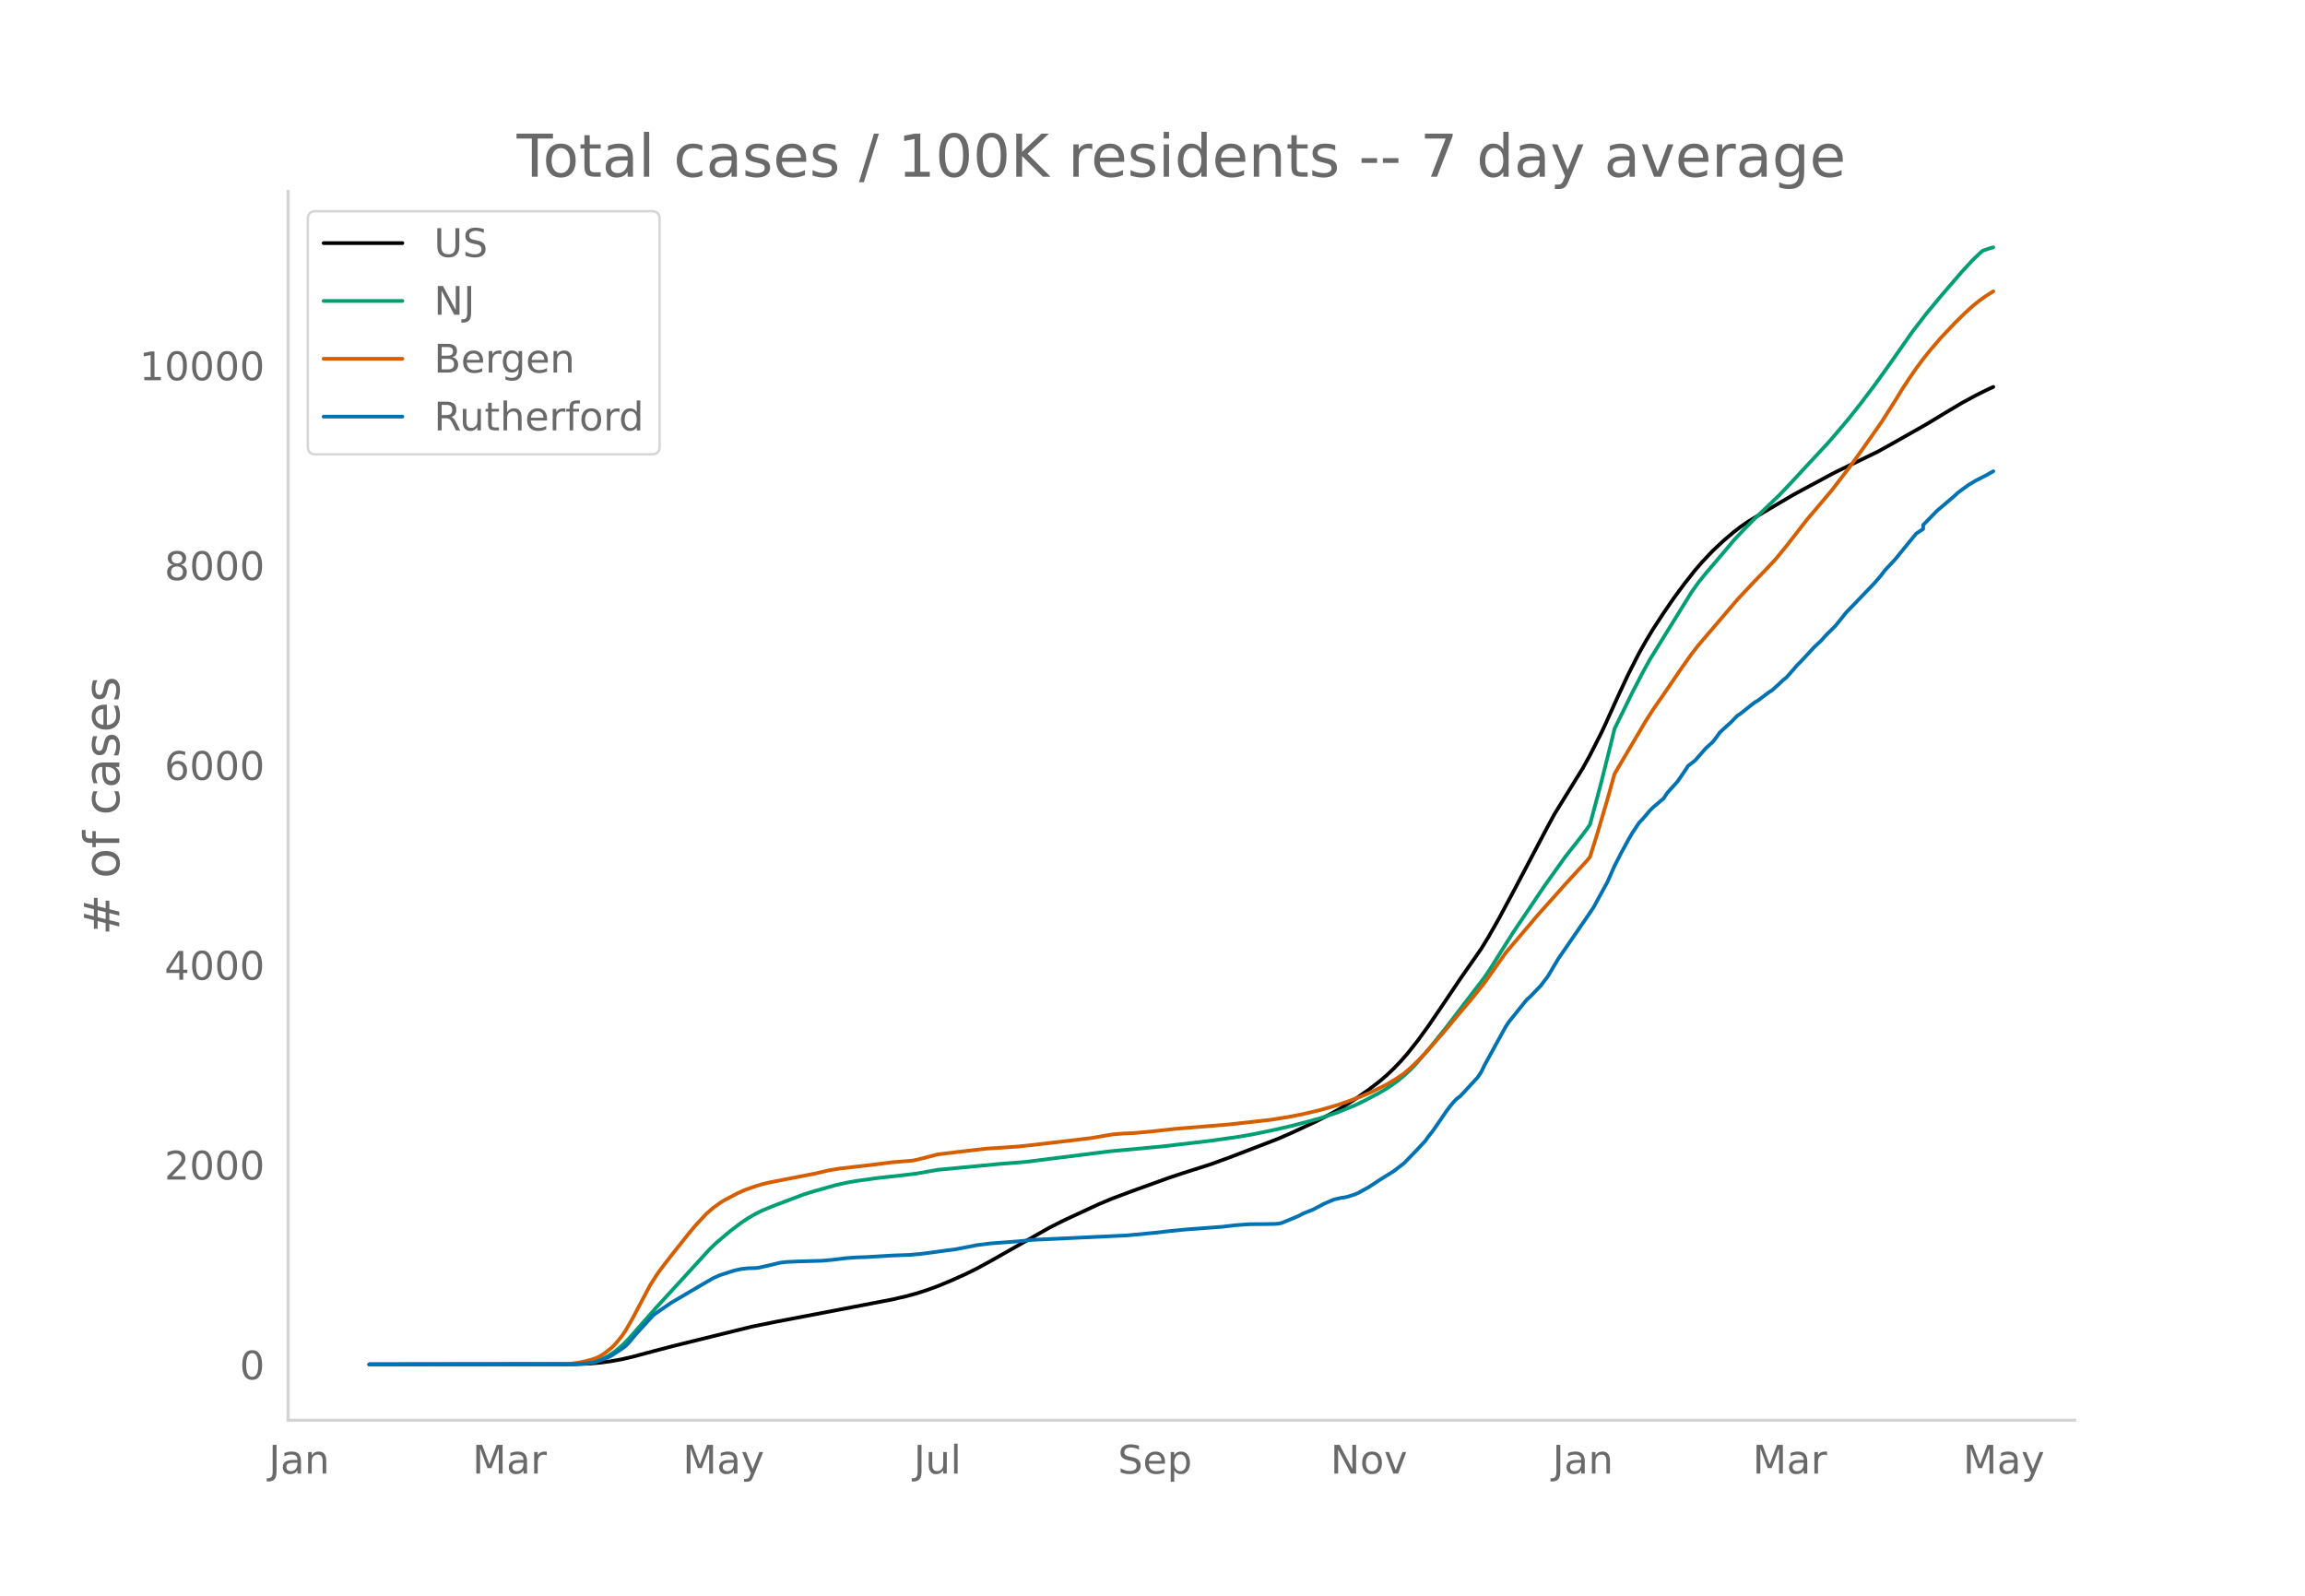
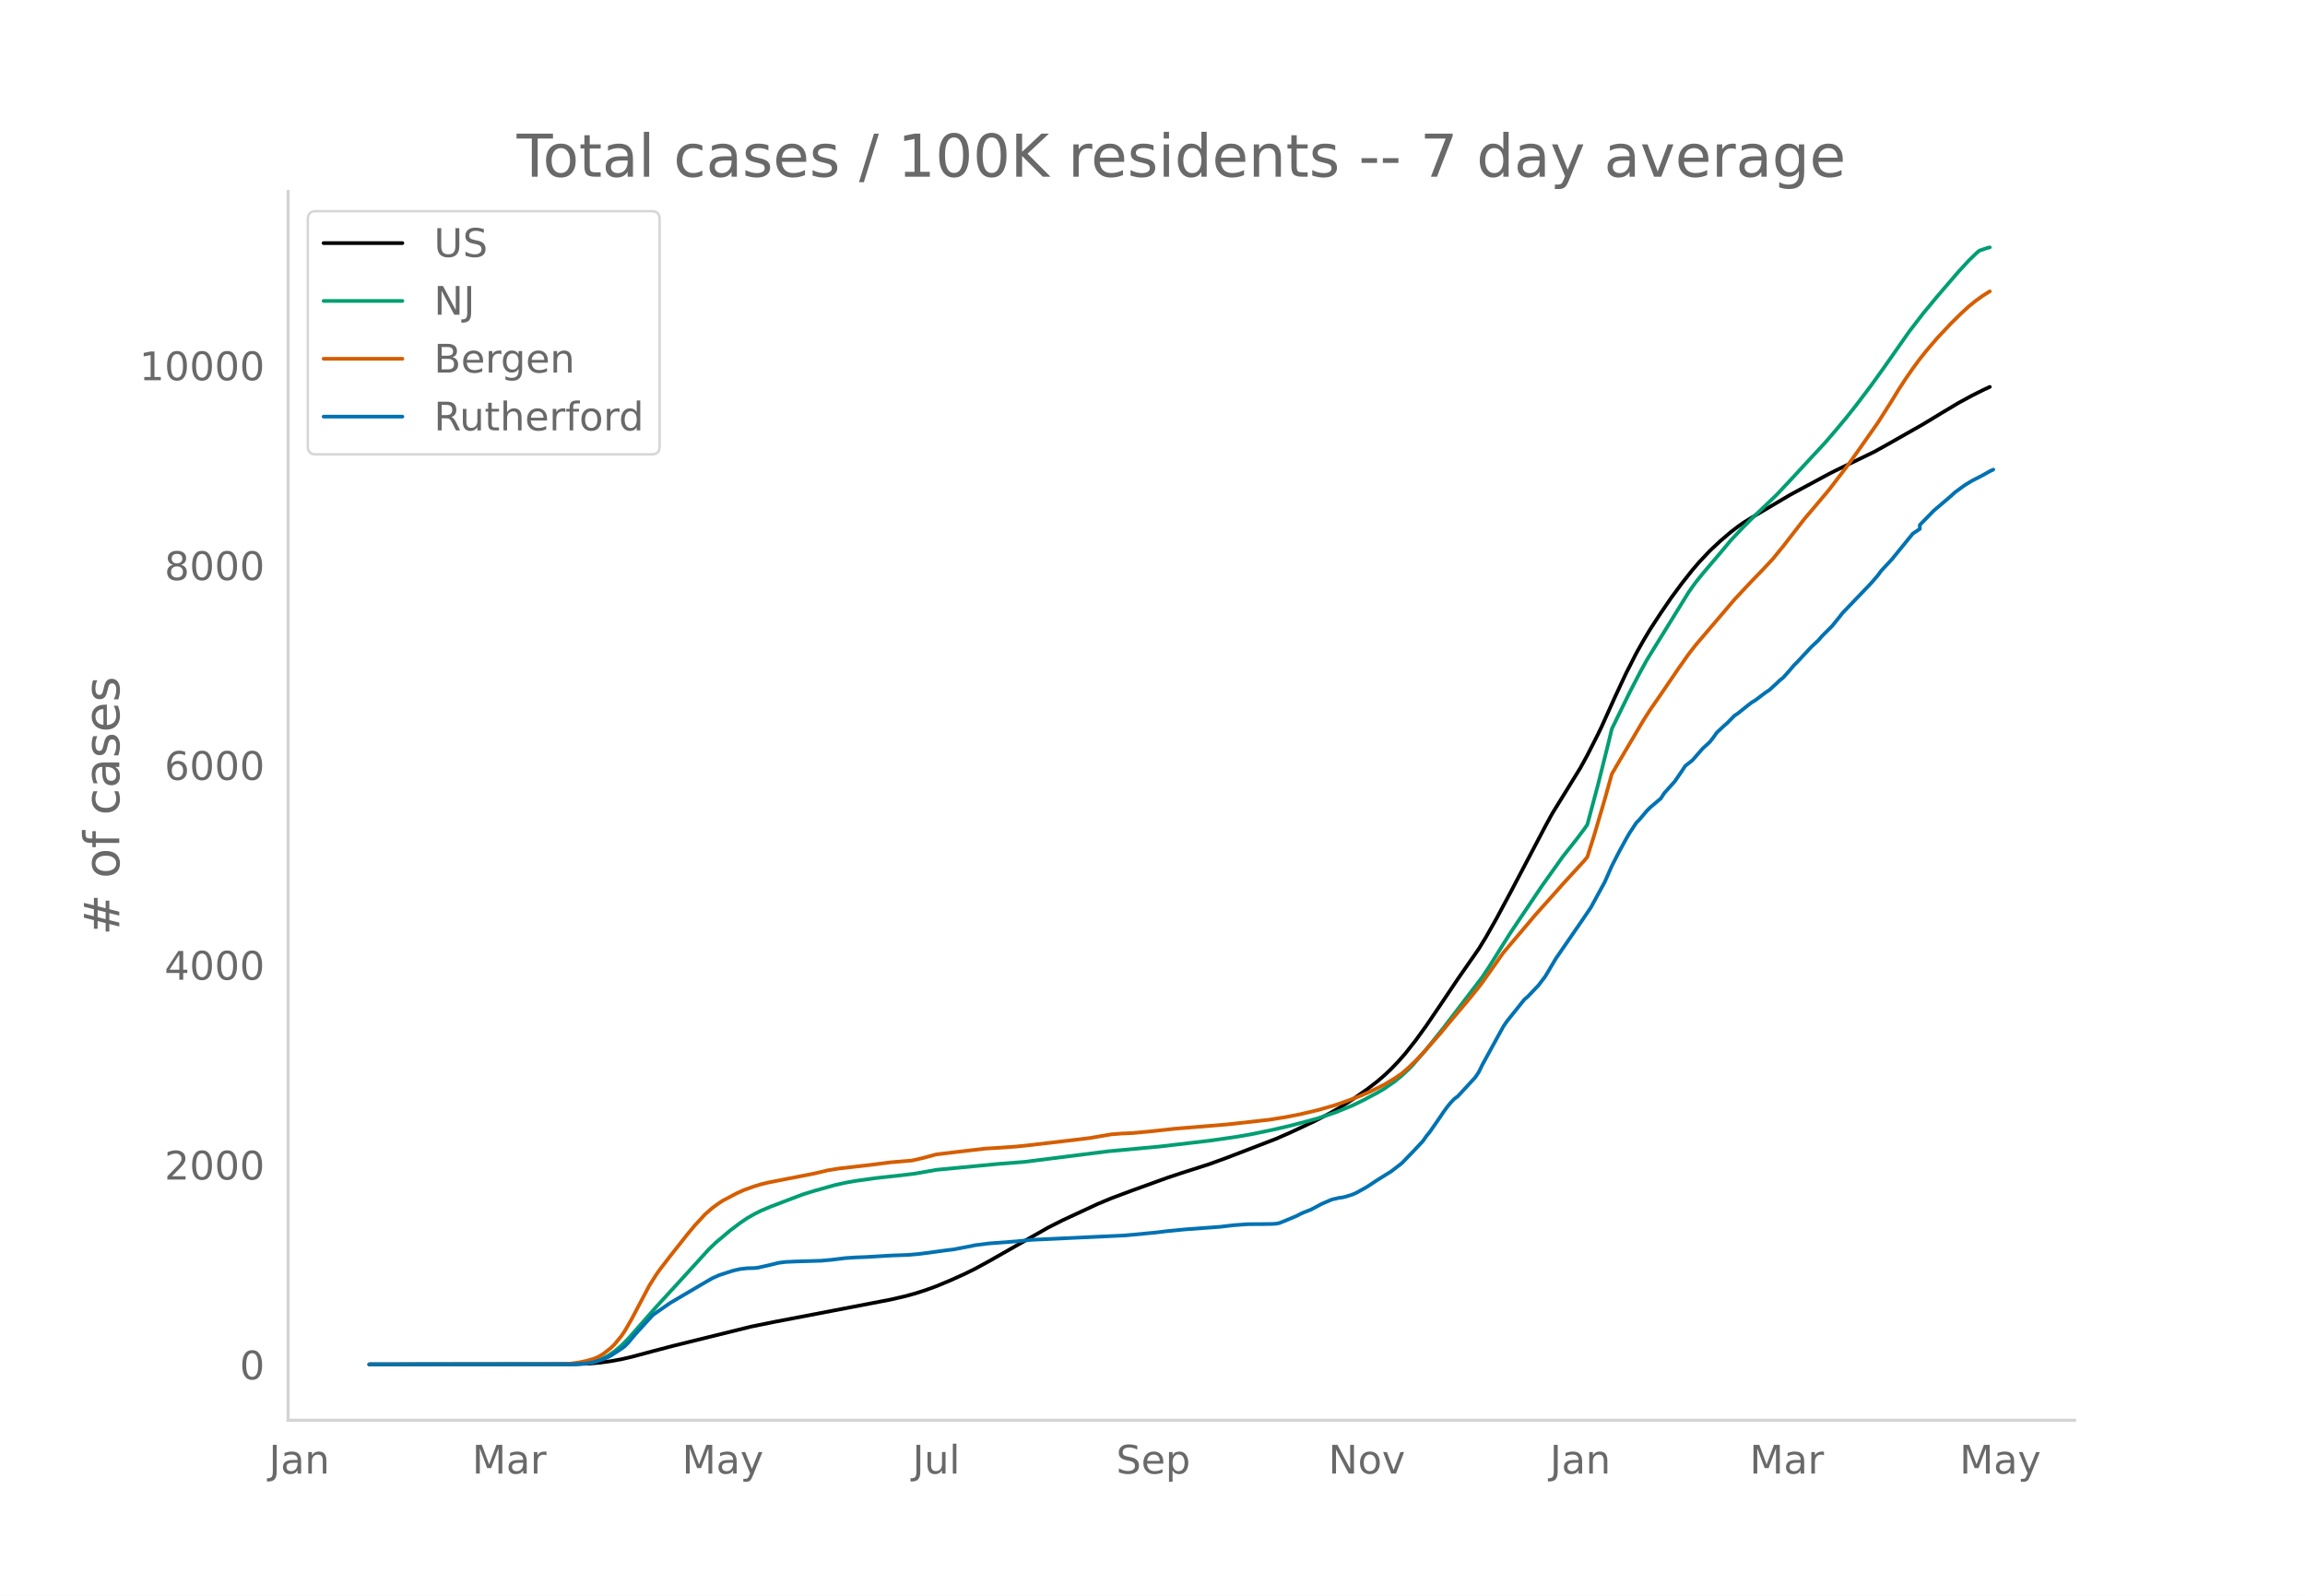
<svg xmlns="http://www.w3.org/2000/svg" xmlns:xlink="http://www.w3.org/1999/xlink" height="864" viewBox="0 0 936 648" width="1248">
  <defs>
    <style>*{stroke-linecap:butt;stroke-linejoin:round}</style>
  </defs>
  <g id="figure_1">
    <path d="M0 648h936V0H0z" style="fill:#fff" id="patch_1" />
    <g id="axes_1">
      <path d="M117 576.72h725.4V77.76H117z" style="fill:none" id="patch_2" />
-       <path clip-path="url(#p674e9ed848)" d="m149.973 554.04 84.034-.098 5.697-.244 4.273-.386 4.273-.581 4.273-.779 4.273-.987 8.546-2.283 8.546-2.238 31.334-7.718 9.97-2.022 31.335-5.992 15.668-3.014 5.697-1.308 4.273-1.168 4.273-1.372 4.273-1.553 5.697-2.364 5.697-2.566 4.273-2.094 5.697-3.1 24.213-13.738 5.698-2.871 14.243-6.61 5.697-2.376 8.546-3.188 14.243-5.142 5.697-1.893 11.395-3.64 7.121-2.587 19.94-7.655 5.698-2.488 9.97-4.662 5.697-2.939 4.273-2.41 5.697-3.583 5.697-3.974 4.273-3.285 2.849-2.439 2.849-2.696 2.848-2.96 2.849-3.242 4.273-5.405 4.273-5.896 5.697-8.368 7.121-10.583 8.546-12.255 2.849-4.652 4.273-7.505 5.697-10.606 14.243-27.006 2.849-5.2 11.394-18.452 2.849-5.178 4.273-8.399 1.424-2.938 5.697-12.61 4.273-9.132 4.273-8.374 2.849-5.053 2.848-4.738 4.273-6.53 4.273-6.225 4.273-5.77 4.273-5.403 2.849-3.31 4.273-4.519 4.273-4.007 4.272-3.63 2.85-2.189 2.848-1.965 4.273-2.6 7.121-4.2 7.122-4.19 5.697-3.077 2.849-1.519 7.121-3.845 2.849-1.43 15.667-7.583 5.697-3.162 14.243-8.07 7.122-4.316 7.122-4.252 5.697-3.089 4.273-2.137 2.848-1.316h0" style="fill:none;stroke:#000;stroke-linecap:round;stroke-width:1.5" id="line2d_1" />
-       <path clip-path="url(#p674e9ed848)" d="m149.973 554.04 81.185-.073 4.273-.184 2.849-.292 2.848-.482 1.425-.4 1.424-.518 2.849-1.388 2.848-1.88 2.849-2.386 2.849-2.876 4.272-4.848 7.122-8.071 9.97-10.858 11.395-12.48 2.848-2.731 5.697-4.8 4.273-3.227 2.849-1.909 2.849-1.641 2.848-1.424 4.273-1.775 8.546-3.248 4.273-1.608 4.273-1.308 8.546-2.406 4.273-.955 4.273-.756 8.545-1.18 9.97-1.09 5.698-.701 8.546-1.509 25.637-2.444 9.97-.766 34.184-4.303 21.364-1.982 19.94-2.331 11.395-1.636 5.697-.996 8.546-1.77 7.122-1.65 7.121-1.865 4.273-1.178 7.122-2.377 7.121-2.901 4.273-2.076 5.697-3.018 2.849-1.666 4.273-2.96 2.849-2.339 2.848-2.66 1.424-1.446 5.698-6.57 7.121-8.871 15.668-20.477 2.848-4.282 4.273-6.836 4.273-6.774 12.819-19.032 8.546-11.977 5.697-7.2 2.849-3.757 1.424-2.017 4.273-15.927 4.273-17.035 1.424-5.923 7.122-14.551 4.272-8.236 2.85-5.185 4.272-6.932 12.819-20.705 2.848-3.983 2.849-3.515 8.546-10.044 2.848-3.44 4.273-4.522 4.273-4.31 9.97-9.521 5.698-6.033 5.697-6.164 8.546-9.183 4.273-4.957 4.273-5.11 4.273-5.395 5.697-7.509 5.697-7.911 9.97-14.209 5.697-7.387 5.698-6.86 8.546-9.913 4.272-4.633 2.849-2.75 1.424-1.242 2.849-.977 1.424-.377h0" style="fill:none;stroke:#009e73;stroke-linecap:round;stroke-width:1.5" id="line2d_2" />
-       <path clip-path="url(#p674e9ed848)" d="m149.973 554.04 78.337-.107 2.848-.124 4.273-.584 2.849-.605 2.848-.81 1.425-.565 1.424-.724 1.424-.917 2.849-2.23 1.424-1.372 2.849-3.462 1.424-2.09 2.849-4.936 7.121-13.486 2.849-4.476 1.424-2.009 4.273-5.554 7.122-8.978 2.848-3.406 4.273-4.602 2.849-2.48 2.849-2.064 1.424-.912 5.697-3.011 2.849-1.29 4.273-1.524 2.848-.857 2.849-.684 5.697-1.114 12.819-2.495 5.697-1.34 4.273-.7 12.819-1.472 8.546-1.087 7.121-.6 1.424-.104 4.273-.985 5.698-1.514 8.545-1.029 11.395-1.332 5.697-.338 7.122-.507 5.697-.606 14.243-1.664 9.97-1.199 4.273-.754 4.273-.72 4.273-.334 4.273-.178 7.121-.658 9.97-1.09 21.365-1.749 17.092-1.898 7.121-1.14 5.698-1.12 7.121-1.67 7.122-2.045 5.697-2 4.273-1.65 4.273-1.857 2.848-1.389 2.849-1.426 4.273-2.57 2.849-1.943 2.848-2.47 2.849-2.74 2.848-2.978 7.122-8.053 4.273-5.166 7.121-8.422 4.273-5.264 1.425-1.845 8.545-12.093 5.698-6.692 4.273-5.028 2.848-3.39 2.849-3.19 4.273-4.753 4.273-4.819 8.546-9.297 1.424-1.691 2.848-9.014 4.273-14.477 2.849-10.209 2.849-4.886 9.97-16.85 2.848-4.437 4.273-6.157 7.122-10.439 4.273-6.031 2.848-3.644 15.668-18.348 2.848-3.053 4.273-4.536 4.273-4.401 4.273-4.556 4.273-5.22 8.546-10.992 2.849-3.337 7.121-8.415 7.122-9.27 4.273-5.923 8.545-12.146 5.698-8.919 2.848-4.664 2.849-4.357 2.848-4.105 2.85-3.865 2.848-3.546 4.273-4.974 5.697-6.038 4.273-4.186 2.848-2.597 2.849-2.298 2.849-2.041 2.848-1.774h0" style="fill:none;stroke:#d55e00;stroke-linecap:round;stroke-width:1.5" id="line2d_3" />
-       <path clip-path="url(#p674e9ed848)" d="m149.973 554.04 82.61-.063 5.697-.317 2.848-.475 2.849-.855 2.849-1.108 1.424-.729 4.273-2.786 1.424-1.045 1.425-1.457 2.848-3.42 7.122-7.79L268.19 532l4.273-2.945 12.819-7.537 4.273-2.47 2.849-1.267 5.697-1.837 2.848-.633 2.849-.317 2.849-.063 1.424-.158 4.273-.95 4.273-1.045 2.848-.349 4.273-.19 9.97-.285 4.273-.38 5.698-.696 4.273-.285 4.272-.159 9.97-.601 7.122-.254 4.273-.38 4.273-.538 5.697-.792 4.273-.538 7.122-1.362 1.424-.316 5.697-.729 11.395-.855 5.697-.601 38.456-1.805 11.395-1.077 5.697-.665 7.121-.697 14.244-1.045 5.697-.665 5.697-.411 5.697-.032 4.273-.063 1.424-.095 1.425-.254 2.848-1.14 4.273-1.805 1.425-.76 1.424-.633 2.849-1.108 2.848-1.489 1.424-.792 4.273-1.836 2.849-.665 1.424-.19 1.425-.317 2.848-.918 1.425-.634 4.272-2.375 4.273-2.818 5.698-3.547 4.273-3.293 4.272-4.402 4.273-4.528 1.425-2.027 1.424-1.742 2.849-4.085 2.848-4.18 1.425-1.931 1.424-1.742 1.424-1.488 1.424-1.045 7.122-7.696 1.424-2.153 1.425-2.913 8.545-15.549 1.425-2.09 7.121-8.867 1.425-1.235 4.273-4.465 2.848-3.736 4.273-7.189 11.395-16.53 2.848-4.212 5.697-10.418 2.849-6.46 2.849-5.542 2.848-5.225 1.425-2.47 2.848-4.307 1.424-1.457 2.85-3.388 1.423-1.425 4.273-3.61 1.425-2.185 2.848-3.167 1.425-1.583 2.848-4.149 1.424-2.153 2.85-2.217 4.272-4.876 2.849-2.597 1.424-1.805 1.424-2.027 2.849-2.66 1.424-1.235 2.849-2.913 1.424-.95 4.273-3.42 1.424-1.077 1.425-.855 4.273-3.23 1.424-.918 2.848-2.597 1.425-1.362 1.424-1.14 2.849-3.198 1.424-1.71 1.424-1.393 5.698-6.112 2.848-2.66 1.424-1.647 4.273-4.275 2.849-3.515 1.424-1.805 4.273-4.433 7.122-7.41 2.848-3.294 1.425-1.932 4.273-4.56 8.545-10.481 2.85-1.9v-1.615l5.696-5.827 7.122-6.049 1.424-1.33 2.849-2.09 1.424-1.013 2.849-1.71 4.273-2.185 2.848-1.615h0" style="fill:none;stroke:#0072b2;stroke-linecap:round;stroke-width:1.5" id="line2d_4" />
+       <path clip-path="url(#p436d681524)" d="m149.973 554.04 83.853-.098 5.685-.244 4.263-.386 4.264-.581 4.264-.779 4.264-.987 8.527-2.283 8.527-2.238 31.268-7.718 9.948-2.022 31.268-5.992 15.633-3.014 5.685-1.308 4.264-1.168 4.264-1.372 4.263-1.553 5.685-2.364 5.685-2.566 4.264-2.094 5.685-3.1 24.16-13.738 5.686-2.871 14.212-6.61 5.685-2.376 8.528-3.188 14.212-5.142 5.685-1.893 11.37-3.64 7.106-2.587 19.897-7.655 5.685-2.488 9.95-4.662 5.684-2.939 4.264-2.41 5.685-3.583 5.685-3.974 4.263-3.285 2.843-2.439 2.842-2.696 2.843-2.96 2.842-3.242 4.264-5.405 4.264-5.896 5.685-8.368 7.106-10.583 8.527-12.255 2.843-4.652 4.263-7.505 5.685-10.606 14.213-27.006 2.842-5.2 11.37-18.452 2.843-5.178 4.263-8.399 1.422-2.938 5.685-12.61 4.263-9.132 4.264-8.374 2.842-5.053 2.843-4.738 4.264-6.53 4.263-6.225 4.264-5.77 4.264-5.403 2.842-3.31 4.264-4.519 4.264-4.007 4.263-3.63 2.843-2.189 2.842-1.965 4.264-2.6 7.106-4.2 7.106-4.19 5.685-3.077 2.843-1.519 7.106-3.845 2.843-1.43 15.633-7.583 5.685-3.162 14.213-8.07 7.106-4.316 7.106-4.252 5.685-3.089 4.264-2.137 2.842-1.316h0" style="fill:none;stroke:#000;stroke-linecap:round;stroke-width:1.5" id="line2d_1" />
+       <path clip-path="url(#p436d681524)" d="m149.973 554.04 81.01-.073 4.264-.184 2.842-.292 2.843-.482 1.421-.4 1.421-.518 2.843-1.388 2.842-1.88 2.843-2.386 2.842-2.876 4.264-4.848 7.106-8.071 9.949-10.858 11.37-12.48 2.842-2.731 5.685-4.8 4.264-3.227 2.842-1.909 2.843-1.641 2.842-1.424 4.264-1.775 8.528-3.248 4.263-1.608 4.264-1.308 8.527-2.406 4.264-.955 4.264-.756 8.527-1.18 9.949-1.09 5.685-.701 8.527-1.509 25.583-2.444 9.948-.766 34.11-4.303 21.319-1.982 19.897-2.331 11.37-1.636 5.685-.996 8.527-1.77 7.106-1.65 7.107-1.865 4.263-1.178 7.106-2.377 7.107-2.901 4.263-2.076 5.685-3.018 2.843-1.666 4.264-2.96 2.842-2.339 2.842-2.66 1.422-1.446 5.685-6.57 7.106-8.871 15.633-20.477 2.843-4.282 4.264-6.836 4.263-6.774 12.792-19.032 8.527-11.977 5.685-7.2 2.842-3.757 1.422-2.017 4.263-15.927 4.264-17.035 1.421-5.923 7.106-14.551 4.264-8.236 2.843-5.185 4.263-6.932 12.792-20.705 2.842-3.983 2.842-3.515 8.528-10.044 2.842-3.44 4.264-4.522 4.264-4.31 9.949-9.521 5.684-6.033 5.685-6.164 8.528-9.183 4.264-4.957 4.263-5.11 4.264-5.395 5.685-7.509 5.685-7.911 9.949-14.209 5.685-7.387 5.684-6.86 8.528-9.913 4.264-4.633 2.842-2.75 1.421-1.242 2.843-.977 1.421-.377h0" style="fill:none;stroke:#009e73;stroke-linecap:round;stroke-width:1.5" id="line2d_2" />
+       <path clip-path="url(#p436d681524)" d="m149.973 554.04 78.168-.107 2.842-.124 4.264-.584 2.842-.605 2.843-.81 1.421-.565 1.421-.724 1.422-.917 2.842-2.23 1.421-1.372 2.843-3.462 1.421-2.09 2.843-4.936 7.106-13.486 2.842-4.476 1.422-2.009 4.263-5.554 7.106-8.978 2.843-3.406 4.264-4.602 2.842-2.48 2.843-2.064 1.42-.912 5.686-3.011 2.842-1.29 4.264-1.524 2.842-.857 2.843-.684 5.685-1.114 12.791-2.495 5.685-1.34 4.264-.7 12.79-1.472 8.528-1.087 7.106-.6 1.422-.104 4.263-.985 5.685-1.514 8.528-1.029 11.37-1.332 5.685-.338 7.106-.507 5.685-.606 14.212-1.664 9.949-1.199 4.264-.754 4.263-.72 4.264-.334 4.264-.178 7.106-.658 9.949-1.09 21.318-1.749 17.055-1.898 7.106-1.14 5.685-1.12 7.106-1.67 7.106-2.045 5.685-2 4.264-1.65 4.264-1.857 2.842-1.389 2.843-1.426 4.264-2.57 2.842-1.943 2.842-2.47 2.843-2.74 2.842-2.978 7.107-8.053 4.263-5.166 7.107-8.422 4.263-5.264 1.421-1.845 8.528-12.093 5.685-6.692 4.264-5.028 2.842-3.39 2.843-3.19 4.263-4.753 4.264-4.819 8.527-9.297 1.422-1.691 2.842-9.014 4.264-14.477 2.842-10.209 2.843-4.886 9.948-16.85 2.843-4.437 4.264-6.157 7.106-10.439 4.264-6.031 2.842-3.644 15.634-18.348 2.842-3.053 4.264-4.536 4.264-4.401 4.263-4.556 4.264-5.22 8.527-10.992 2.843-3.337 7.106-8.415 7.106-9.27 4.264-5.923 8.527-12.146 5.685-8.919 2.843-4.664 2.842-4.357 2.843-4.105 2.842-3.865 2.843-3.546 4.263-4.974 5.685-6.038 4.264-4.186 2.843-2.597 2.842-2.298 2.843-2.041 2.842-1.774h0" style="fill:none;stroke:#d55e00;stroke-linecap:round;stroke-width:1.5" id="line2d_3" />
+       <path clip-path="url(#p436d681524)" d="m149.973 554.04 82.432-.063 5.684-.317 2.843-.475 2.842-.855 2.843-1.108 1.421-.729 4.264-2.786 1.421-1.045 1.421-1.457 2.843-3.42 7.106-7.79 2.843-1.995 4.263-2.945 12.791-7.537 4.264-2.47 2.843-1.267 5.685-1.837 2.842-.633 2.842-.317 2.843-.063 1.421-.158 4.264-.95 4.264-1.045 2.842-.349 4.264-.19 9.948-.285 4.264-.38 5.685-.696 4.264-.285 4.264-.159 9.948-.601 7.106-.254 4.264-.38 4.264-.538 5.685-.792 4.264-.538 7.106-1.362 1.42-.316 5.686-.729 11.37-.855 5.685-.601 38.373-1.805 11.37-1.077 5.685-.665 7.106-.697 14.213-1.045 5.685-.665 5.685-.411 5.684-.032 4.264-.063 1.421-.095 1.422-.254 2.842-1.14 4.264-1.805 1.421-.76 1.421-.633 2.843-1.108 2.842-1.489 1.422-.792 4.263-1.836 2.843-.665 1.421-.19 1.421-.317 2.843-.918 1.42-.634 4.265-2.375 4.263-2.818 5.685-3.547 4.264-3.293 4.264-4.402 4.263-4.528 1.422-2.027 1.42-1.742 2.843-4.085 2.843-4.18 1.421-1.931 1.421-1.742 1.422-1.488 1.42-1.045 7.107-7.696 1.421-2.153 1.421-2.913 8.528-15.549 1.421-2.09 7.106-8.867 1.422-1.235 4.263-4.465 2.843-3.736 4.263-7.189 11.37-16.53 2.843-4.212 5.685-10.418 2.842-6.46 2.843-5.542 2.842-5.225 1.421-2.47 2.843-4.307 1.421-1.457 2.843-3.388 1.42-1.425 4.265-3.61 1.42-2.185 2.843-3.167 1.422-1.583 2.842-4.149 1.421-2.153 2.843-2.217 4.263-4.876 2.843-2.597 1.421-1.805 1.421-2.027 2.843-2.66 1.421-1.235 2.843-2.913 1.42-.95 4.265-3.42 1.42-1.077 1.422-.855 4.264-3.23 1.421-.918 2.843-2.597 1.42-1.362 1.422-1.14 2.842-3.198 1.422-1.71 1.42-1.393 5.686-6.112 2.842-2.66 1.422-1.647 4.263-4.275 2.843-3.515 1.421-1.805 4.264-4.433 7.106-7.41 2.842-3.294 1.422-1.932 4.263-4.56 8.528-10.481 2.842-1.9v-1.615l5.685-5.827 7.106-6.049 1.422-1.33 2.842-2.09 1.421-1.013 2.843-1.71 4.264-2.185 2.842-1.615 1.421-.665h0" style="fill:none;stroke:#0072b2;stroke-linecap:round;stroke-width:1.5" id="line2d_4" />
      <path d="M117 576.72V77.76" style="fill:none;stroke:#d3d3d3;stroke-linecap:square;stroke-linejoin:miter;stroke-width:1.25" id="patch_3" />
      <path d="M117 576.72h725.4" style="fill:none;stroke:#d3d3d3;stroke-linecap:square;stroke-linejoin:miter;stroke-width:1.25" id="patch_4" />
      <g id="matplotlib.axis_1">
        <g id="xtick_1">
-           <g style="fill:#696969" transform="matrix(.16 0 0 -.16 109.154 598.378)" id="text_1">
+           <g style="fill:#696969" transform="matrix(.16 0 0 -.16 109.215 598.378)" id="text_1">
            <defs>
              <path d="M9.813 72.906h9.859V5.078q0-13.187-5-19.14-5-5.954-16.094-5.954h-3.75v8.297h3.078q6.531 0 9.219 3.672Q9.813-4.39 9.813 5.078z" id="DejaVuSans-74" />
              <path d="M34.281 27.484q-10.89 0-15.093-2.484-4.204-2.484-4.204-8.5 0-4.781 3.157-7.594 3.156-2.797 8.562-2.797 7.485 0 12 5.297 4.516 5.297 4.516 14.078v2zm17.922 3.72V0H43.22v8.297Q40.14 3.328 35.547.953q-4.594-2.375-11.234-2.375-8.391 0-13.36 4.719Q6 8.016 6 15.922q0 9.219 6.172 13.906 6.187 4.688 18.437 4.688h12.61v.89q0 6.203-4.078 9.594-4.078 3.39-11.453 3.39-4.688 0-9.141-1.124-4.438-1.125-8.531-3.375v8.312q4.921 1.906 9.562 2.844 4.64.953 9.031.953 11.875 0 17.735-6.156 5.86-6.14 5.86-18.64z" id="DejaVuSans-97" />
              <path d="M54.89 33.016V0h-8.984v32.719q0 7.765-3.031 11.61-3.031 3.858-9.078 3.858-7.281 0-11.484-4.64-4.204-4.625-4.204-12.64V0H9.08v54.688h9.03v-8.5q3.235 4.937 7.594 7.374Q30.078 56 35.797 56q9.422 0 14.25-5.828 4.844-5.828 4.844-17.156z" id="DejaVuSans-110" />
            </defs>
            <use xlink:href="#DejaVuSans-74" />
            <use x="29.492" xlink:href="#DejaVuSans-97" />
            <use x="90.771" xlink:href="#DejaVuSans-110" />
          </g>
        </g>
        <g id="xtick_2">
-           <g style="fill:#696969" transform="matrix(.16 0 0 -.16 191.851 598.378)" id="text_2">
+           <g style="fill:#696969" transform="matrix(.16 0 0 -.16 191.729 598.378)" id="text_2">
            <defs>
              <path d="M9.813 72.906h14.703l18.593-49.61 18.703 49.61h14.704V0H66.89v64.016l-18.797-50h-9.907l-18.796 50V0H9.813z" id="DejaVuSans-77" />
              <path d="M41.11 46.297q-1.516.875-3.297 1.281Q36.03 48 33.89 48q-7.625 0-11.703-4.953-4.079-4.953-4.079-14.234V0H9.08v54.688h9.03v-8.5q2.844 4.984 7.375 7.39Q30.031 56 36.531 56q.922 0 2.047-.125 1.125-.11 2.484-.36z" id="DejaVuSans-114" />
            </defs>
            <use xlink:href="#DejaVuSans-77" />
            <use x="86.279" xlink:href="#DejaVuSans-97" />
            <use x="147.559" xlink:href="#DejaVuSans-114" />
          </g>
        </g>
        <g id="xtick_3">
-           <g style="fill:#696969" transform="matrix(.16 0 0 -.16 277.288 598.378)" id="text_3">
+           <g style="fill:#696969" transform="matrix(.16 0 0 -.16 276.978 598.378)" id="text_3">
            <defs>
              <path d="M32.172-5.078q-3.797-9.766-7.422-12.735-3.61-2.984-9.656-2.984H7.906v7.516h5.282q3.703 0 5.75 1.765Q21-9.766 23.483-3.219l1.61 4.094-22.11 53.813H12.5l17.094-42.766 17.093 42.766h9.516z" id="DejaVuSans-121" />
            </defs>
            <use xlink:href="#DejaVuSans-77" />
            <use x="86.279" xlink:href="#DejaVuSans-97" />
            <use x="147.559" xlink:href="#DejaVuSans-121" />
          </g>
        </g>
        <g id="xtick_4">
-           <g style="fill:#696969" transform="matrix(.16 0 0 -.16 371.058 598.378)" id="text_4">
+           <g style="fill:#696969" transform="matrix(.16 0 0 -.16 370.56 598.378)" id="text_4">
            <defs>
              <path d="M8.5 21.578v33.11h8.984V21.922q0-7.766 3.016-11.656 3.031-3.875 9.094-3.875 7.265 0 11.484 4.64 4.234 4.64 4.234 12.656v31h8.985V0h-8.984v8.406Q42.047 3.422 37.718 1q-4.313-2.422-10.032-2.422-9.421 0-14.312 5.86Q8.5 10.296 8.5 21.578zM31.11 56z" id="DejaVuSans-117" />
              <path d="M9.422 75.984h8.984V0H9.422z" id="DejaVuSans-108" />
            </defs>
            <use xlink:href="#DejaVuSans-74" />
            <use x="29.492" xlink:href="#DejaVuSans-117" />
            <use x="92.871" xlink:href="#DejaVuSans-108" />
          </g>
        </g>
        <g id="xtick_5">
-           <g style="fill:#696969" transform="matrix(.16 0 0 -.16 453.938 598.378)" id="text_5">
+           <g style="fill:#696969" transform="matrix(.16 0 0 -.16 453.25 598.378)" id="text_5">
            <defs>
              <path d="M53.516 70.516V60.89q-5.61 2.687-10.594 4-4.984 1.328-9.625 1.328-8.047 0-12.422-3.125t-4.375-8.89q0-4.845 2.906-7.313 2.907-2.453 11.016-3.97l5.953-1.218q11.031-2.11 16.281-7.406 5.25-5.297 5.25-14.172 0-10.61-7.11-16.078-7.093-5.469-20.812-5.469-5.172 0-11.015 1.172Q13.14.922 6.89 3.219v10.156q6-3.36 11.765-5.078 5.766-1.703 11.328-1.703 8.438 0 13.032 3.312 4.593 3.328 4.593 9.485 0 5.359-3.297 8.39-3.296 3.032-10.812 4.547L27.484 33.5q-11.03 2.188-15.968 6.875-4.922 4.688-4.922 13.047 0 9.672 6.812 15.234 6.813 5.563 18.766 5.563 5.14 0 10.453-.938 5.328-.922 10.89-2.765z" id="DejaVuSans-83" />
              <path d="M56.203 29.594v-4.39H14.891q.593-9.282 5.593-14.142 5-4.859 13.938-4.859 5.172 0 10.031 1.266 4.86 1.265 9.656 3.812v-8.5Q49.266.734 44.187-.344 39.11-1.422 33.892-1.422q-13.094 0-20.735 7.61-7.64 7.625-7.64 20.625 0 13.421 7.25 21.296Q20.016 56 32.328 56q11.031 0 17.453-7.11 6.422-7.093 6.422-19.296zm-8.984 2.64q-.094 7.36-4.125 11.75-4.032 4.407-10.672 4.407-7.516 0-12.031-4.25-4.516-4.25-5.203-11.97z" id="DejaVuSans-101" />
              <path d="M18.11 8.203v-29H9.077v75.484h9.031v-8.296q2.844 4.875 7.157 7.234Q29.594 56 35.594 56q9.968 0 16.187-7.906 6.235-7.907 6.235-20.797T51.78 6.484q-6.218-7.906-16.187-7.906-6 0-10.328 2.375-4.313 2.375-7.157 7.25zm30.578 19.094q0 9.906-4.079 15.547-4.078 5.64-11.203 5.64-7.14 0-11.218-5.64-4.079-5.64-4.079-15.547 0-9.906 4.078-15.547 4.079-5.64 11.22-5.64 7.124 0 11.202 5.64t4.078 15.547z" id="DejaVuSans-112" />
            </defs>
            <use xlink:href="#DejaVuSans-83" />
            <use x="63.477" xlink:href="#DejaVuSans-101" />
            <use x="125" xlink:href="#DejaVuSans-112" />
          </g>
        </g>
        <g id="xtick_6">
-           <g style="fill:#696969" transform="matrix(.16 0 0 -.16 540.285 598.378)" id="text_6">
+           <g style="fill:#696969" transform="matrix(.16 0 0 -.16 539.41 598.378)" id="text_6">
            <defs>
              <path d="M9.813 72.906h13.28l32.329-60.984v60.984h9.562V0h-13.28L19.39 60.984V0H9.813z" id="DejaVuSans-78" />
              <path d="M30.61 48.39q-7.22 0-11.422-5.64-4.204-5.64-4.204-15.453 0-9.813 4.172-15.453 4.188-5.64 11.453-5.64 7.188 0 11.375 5.655 4.203 5.672 4.203 15.438 0 9.719-4.203 15.406-4.187 5.688-11.375 5.688zm0 7.61q11.718 0 18.406-7.625 6.703-7.61 6.703-21.078 0-13.422-6.703-21.078-6.688-7.64-18.407-7.64-11.765 0-18.437 7.64-6.656 7.656-6.656 21.078 0 13.469 6.656 21.078Q18.844 56 30.609 56z" id="DejaVuSans-111" />
              <path d="M2.984 54.688H12.5L29.594 8.797l17.093 45.89h9.516L35.687 0H23.485z" id="DejaVuSans-118" />
            </defs>
            <use xlink:href="#DejaVuSans-78" />
            <use x="74.805" xlink:href="#DejaVuSans-111" />
            <use x="135.986" xlink:href="#DejaVuSans-118" />
          </g>
        </g>
        <g id="xtick_7">
-           <g style="fill:#696969" transform="matrix(.16 0 0 -.16 630.45 598.378)" id="text_7">
+           <g style="fill:#696969" transform="matrix(.16 0 0 -.16 629.389 598.378)" id="text_7">
            <use xlink:href="#DejaVuSans-74" />
            <use x="29.492" xlink:href="#DejaVuSans-97" />
            <use x="90.771" xlink:href="#DejaVuSans-110" />
          </g>
        </g>
        <g id="xtick_8">
-           <g style="fill:#696969" transform="matrix(.16 0 0 -.16 711.724 598.378)" id="text_8">
+           <g style="fill:#696969" transform="matrix(.16 0 0 -.16 710.48 598.378)" id="text_8">
            <use xlink:href="#DejaVuSans-77" />
            <use x="86.279" xlink:href="#DejaVuSans-97" />
            <use x="147.559" xlink:href="#DejaVuSans-114" />
          </g>
        </g>
        <g id="xtick_9">
-           <g style="fill:#696969" transform="matrix(.16 0 0 -.16 797.16 598.378)" id="text_9">
+           <g style="fill:#696969" transform="matrix(.16 0 0 -.16 795.73 598.378)" id="text_9">
            <use xlink:href="#DejaVuSans-77" />
            <use x="86.279" xlink:href="#DejaVuSans-97" />
            <use x="147.559" xlink:href="#DejaVuSans-121" />
          </g>
        </g>
      </g>
      <g id="matplotlib.axis_2">
        <g id="ytick_1">
          <g style="fill:#696969" transform="matrix(.16 0 0 -.16 97.32 560.119)" id="text_10">
            <defs>
              <path d="M31.781 66.406q-7.61 0-11.453-7.5Q16.5 51.422 16.5 36.375q0-14.984 3.828-22.484 3.844-7.5 11.453-7.5 7.672 0 11.5 7.5 3.844 7.5 3.844 22.484 0 15.047-3.844 22.531-3.828 7.5-11.5 7.5zm0 7.813q12.266 0 18.735-9.703 6.468-9.688 6.468-28.141 0-18.406-6.468-28.11-6.47-9.687-18.735-9.687-12.25 0-18.718 9.688-6.47 9.703-6.47 28.109 0 18.453 6.47 28.14Q19.53 74.22 31.78 74.22z" id="DejaVuSans-48" />
            </defs>
            <use xlink:href="#DejaVuSans-48" />
          </g>
        </g>
        <g id="ytick_2">
          <g style="fill:#696969" transform="matrix(.16 0 0 -.16 66.78 478.974)" id="text_11">
            <defs>
              <path d="M19.188 8.297h34.421V0H7.33v8.297q5.609 5.812 15.296 15.594 9.703 9.797 12.188 12.64 4.734 5.313 6.609 9 1.89 3.688 1.89 7.25 0 5.813-4.078 9.469-4.078 3.672-10.625 3.672-4.64 0-9.797-1.61-5.14-1.609-11-4.89v9.969Q13.767 71.78 18.938 73q5.188 1.219 9.485 1.219 11.328 0 18.062-5.672 6.735-5.656 6.735-15.125 0-4.5-1.688-8.531-1.672-4.016-6.125-9.485-1.218-1.422-7.765-8.187-6.532-6.766-18.453-18.922z" id="DejaVuSans-50" />
            </defs>
            <use xlink:href="#DejaVuSans-50" />
            <use x="63.623" xlink:href="#DejaVuSans-48" />
            <use x="127.246" xlink:href="#DejaVuSans-48" />
            <use x="190.869" xlink:href="#DejaVuSans-48" />
          </g>
        </g>
        <g id="ytick_3">
          <g style="fill:#696969" transform="matrix(.16 0 0 -.16 66.78 397.83)" id="text_12">
            <defs>
              <path d="M37.797 64.313 12.89 25.39h24.906zm-2.594 8.593H47.61V25.391h10.407v-8.203H47.609V0h-9.812v17.188H4.89v9.515z" id="DejaVuSans-52" />
            </defs>
            <use xlink:href="#DejaVuSans-52" />
            <use x="63.623" xlink:href="#DejaVuSans-48" />
            <use x="127.246" xlink:href="#DejaVuSans-48" />
            <use x="190.869" xlink:href="#DejaVuSans-48" />
          </g>
        </g>
        <g id="ytick_4">
          <g style="fill:#696969" transform="matrix(.16 0 0 -.16 66.78 316.686)" id="text_13">
            <defs>
              <path d="M33.016 40.375q-6.641 0-10.532-4.547-3.875-4.531-3.875-12.437 0-7.86 3.875-12.438 3.891-4.562 10.532-4.562 6.64 0 10.515 4.562 3.875 4.578 3.875 12.438 0 7.906-3.875 12.437-3.875 4.547-10.515 4.547zm19.578 30.922v-8.984q-3.719 1.75-7.5 2.671-3.782.938-7.5.938-9.766 0-14.922-6.594-5.14-6.594-5.875-19.922 2.875 4.25 7.219 6.516 4.359 2.266 9.578 2.266 10.984 0 17.36-6.672 6.374-6.657 6.374-18.125 0-11.235-6.64-18.032-6.641-6.78-17.672-6.78-12.657 0-19.344 9.687-6.688 9.703-6.688 28.109 0 17.281 8.204 27.563 8.203 10.28 22.015 10.28 3.719 0 7.5-.734t7.89-2.187z" id="DejaVuSans-54" />
            </defs>
            <use xlink:href="#DejaVuSans-54" />
            <use x="63.623" xlink:href="#DejaVuSans-48" />
            <use x="127.246" xlink:href="#DejaVuSans-48" />
            <use x="190.869" xlink:href="#DejaVuSans-48" />
          </g>
        </g>
        <g id="ytick_5">
          <g style="fill:#696969" transform="matrix(.16 0 0 -.16 66.78 235.541)" id="text_14">
            <defs>
              <path d="M31.781 34.625q-7.031 0-11.062-3.766-4.016-3.765-4.016-10.343 0-6.594 4.016-10.36Q24.75 6.391 31.78 6.391q7.032 0 11.078 3.78 4.063 3.798 4.063 10.345 0 6.578-4.031 10.343-4.016 3.766-11.11 3.766zm-9.86 4.188q-6.343 1.562-9.89 5.906Q8.5 49.079 8.5 55.329q0 8.733 6.219 13.812 6.234 5.078 17.062 5.078 10.89 0 17.094-5.078 6.203-5.079 6.203-13.813 0-6.25-3.547-10.61-3.531-4.343-9.828-5.906 7.125-1.656 11.094-6.5 3.984-4.828 3.984-11.796 0-10.61-6.468-16.282-6.47-5.656-18.532-5.656-12.047 0-18.531 5.656-6.469 5.672-6.469 16.282 0 6.968 4 11.797 4.016 4.843 11.14 6.5zM18.314 54.39q0-5.657 3.53-8.828 3.548-3.172 9.938-3.172 6.36 0 9.938 3.172 3.593 3.171 3.593 8.828 0 5.672-3.593 8.843-3.578 3.172-9.938 3.172-6.39 0-9.937-3.172-3.532-3.172-3.532-8.843z" id="DejaVuSans-56" />
            </defs>
            <use xlink:href="#DejaVuSans-56" />
            <use x="63.623" xlink:href="#DejaVuSans-48" />
            <use x="127.246" xlink:href="#DejaVuSans-48" />
            <use x="190.869" xlink:href="#DejaVuSans-48" />
          </g>
        </g>
        <g id="ytick_6">
          <g style="fill:#696969" transform="matrix(.16 0 0 -.16 56.6 154.397)" id="text_15">
            <defs>
              <path d="M12.406 8.297h16.11v55.625l-17.532-3.516v8.985l17.438 3.515h9.86V8.296H54.39V0H12.406z" id="DejaVuSans-49" />
            </defs>
            <use xlink:href="#DejaVuSans-49" />
            <use x="63.623" xlink:href="#DejaVuSans-48" />
            <use x="127.246" xlink:href="#DejaVuSans-48" />
            <use x="190.869" xlink:href="#DejaVuSans-48" />
            <use x="254.492" xlink:href="#DejaVuSans-48" />
          </g>
        </g>
        <g style="fill:#696969" transform="matrix(0 -.2 -.2 0 48.44 379.813)" id="text_16">
          <defs>
            <path d="M51.125 44H36.922l-4.11-16.313h14.313zm-7.328 27.781-5.078-20.265h14.265L58.11 71.78h7.813L60.89 51.516h15.234V44h-17.14l-4-16.313h15.53V20.22H53.079L48 0h-7.813l5.032 20.219H30.906L25.875 0h-7.86l5.079 20.219H7.719v7.468h17.187L29 44H13.281v7.516h17.625l4.985 20.265z" id="DejaVuSans-35" />
            <path d="M37.11 75.984V68.5h-8.594q-4.828 0-6.72-1.953-1.874-1.953-1.874-7.031v-4.828h14.797v-6.985H19.922V0H10.89v47.703H2.297v6.984h8.594V58.5q0 9.125 4.25 13.297 4.25 4.187 13.468 4.187z" id="DejaVuSans-102" />
            <path d="M48.781 52.594v-8.407q-3.812 2.11-7.64 3.157-3.828 1.047-7.735 1.047-8.75 0-13.593-5.547-4.829-5.532-4.829-15.547 0-10.016 4.829-15.563 4.843-5.53 13.593-5.53 3.907 0 7.735 1.046 3.828 1.047 7.64 3.156V2.094Q45.016.344 40.984-.531q-4.015-.89-8.562-.89-12.36 0-19.64 7.765-7.266 7.765-7.266 20.953 0 13.375 7.343 21.031Q20.22 56 33.016 56q4.14 0 8.093-.86 3.953-.843 7.672-2.546z" id="DejaVuSans-99" />
            <path d="M44.281 53.078v-8.5q-3.797 1.953-7.906 2.922-4.094.984-8.5.984-6.688 0-10.031-2.047-3.344-2.046-3.344-6.156 0-3.125 2.39-4.906 2.391-1.781 9.626-3.39l3.078-.688q9.562-2.047 13.593-5.781 4.032-3.735 4.032-10.422 0-7.625-6.032-12.078-6.03-4.438-16.578-4.438-4.39 0-9.156.86Q10.688.296 5.422 2v9.281q4.984-2.594 9.812-3.89 4.829-1.282 9.579-1.282 6.343 0 9.75 2.172 3.421 2.172 3.421 6.125 0 3.656-2.468 5.61-2.453 1.953-10.813 3.765l-3.125.735q-8.344 1.75-12.062 5.39-3.704 3.64-3.704 9.985 0 7.718 5.47 11.906Q16.75 56 26.811 56q4.97 0 9.36-.734 4.406-.72 8.11-2.188z" id="DejaVuSans-115" />
          </defs>
          <use xlink:href="#DejaVuSans-35" />
          <use x="83.789" xlink:href="#DejaVuSans-32" />
          <use x="115.576" xlink:href="#DejaVuSans-111" />
          <use x="176.758" xlink:href="#DejaVuSans-102" />
          <use x="211.963" xlink:href="#DejaVuSans-32" />
          <use x="243.75" xlink:href="#DejaVuSans-99" />
          <use x="298.73" xlink:href="#DejaVuSans-97" />
          <use x="360.01" xlink:href="#DejaVuSans-115" />
          <use x="412.109" xlink:href="#DejaVuSans-101" />
          <use x="473.633" xlink:href="#DejaVuSans-115" />
        </g>
      </g>
      <g style="fill:#696969" transform="matrix(.24 0 0 -.24 209.82 71.76)" id="text_17">
        <defs>
          <path d="M-.297 72.906h61.672v-8.312H35.5V0h-9.906v64.594H-.296z" id="DejaVuSans-84" />
          <path d="M18.313 70.219V54.688h18.5v-6.985h-18.5V18.016q0-6.688 1.828-8.594 1.828-1.906 7.453-1.906h9.218V0h-9.218q-10.407 0-14.36 3.875-3.953 3.89-3.953 14.14v29.688H2.687v6.984h6.594V70.22z" id="DejaVuSans-116" />
          <path d="M25.39 72.906h8.297L8.297-9.28H0z" id="DejaVuSans-47" />
          <path d="M9.813 72.906h9.859V42.094L52.39 72.906h12.703L28.906 38.922 67.672 0H54.688L19.672 35.11V0h-9.86z" id="DejaVuSans-75" />
          <path d="M9.422 54.688h8.984V0H9.422zm0 21.296h8.984v-11.39H9.422z" id="DejaVuSans-105" />
          <path d="M45.406 46.39v29.594h8.985V0h-8.985v8.203Q42.578 3.328 38.25.953q-4.313-2.375-10.375-2.375-9.906 0-16.14 7.906-6.22 7.922-6.22 20.813 0 12.89 6.22 20.797Q17.968 56 27.874 56q6.063 0 10.375-2.375 4.328-2.36 7.156-7.234zm-30.61-19.093q0-9.906 4.079-15.547 4.078-5.64 11.203-5.64 7.125 0 11.219 5.64 4.11 5.64 4.11 15.547 0 9.906-4.11 15.547-4.094 5.64-11.219 5.64-7.125 0-11.203-5.64-4.078-5.64-4.078-15.547z" id="DejaVuSans-100" />
          <path d="M4.89 31.39h26.313v-8H4.891z" id="DejaVuSans-45" />
          <path d="M8.203 72.906h46.875v-4.203L28.61 0H18.312L43.22 64.594H8.203z" id="DejaVuSans-55" />
          <path d="M45.406 27.984q0 9.766-4.031 15.125-4.016 5.375-11.297 5.375-7.219 0-11.25-5.375-4.031-5.359-4.031-15.125 0-9.718 4.031-15.093t11.25-5.375q7.281 0 11.297 5.375 4.031 5.375 4.031 15.093zm8.985-21.203q0-13.953-6.203-20.765Q42-20.797 29.203-20.797q-4.734 0-8.937.703-4.203.703-8.157 2.172v8.735q3.954-2.141 7.813-3.157 3.86-1.031 7.86-1.031 8.843 0 13.234 4.61 4.39 4.609 4.39 13.937v4.453q-2.781-4.844-7.125-7.234Q33.938 0 27.875 0 17.828 0 11.672 7.656q-6.156 7.672-6.156 20.328 0 12.688 6.156 20.344Q17.828 56 27.875 56q6.063 0 10.406-2.39 4.344-2.391 7.125-7.22v8.297h8.985z" id="DejaVuSans-103" />
        </defs>
        <use xlink:href="#DejaVuSans-84" />
        <use x="44.084" xlink:href="#DejaVuSans-111" />
        <use x="105.266" xlink:href="#DejaVuSans-116" />
        <use x="144.475" xlink:href="#DejaVuSans-97" />
        <use x="205.754" xlink:href="#DejaVuSans-108" />
        <use x="233.537" xlink:href="#DejaVuSans-32" />
        <use x="265.324" xlink:href="#DejaVuSans-99" />
        <use x="320.305" xlink:href="#DejaVuSans-97" />
        <use x="381.584" xlink:href="#DejaVuSans-115" />
        <use x="433.684" xlink:href="#DejaVuSans-101" />
        <use x="495.207" xlink:href="#DejaVuSans-115" />
        <use x="547.307" xlink:href="#DejaVuSans-32" />
        <use x="579.094" xlink:href="#DejaVuSans-47" />
        <use x="612.785" xlink:href="#DejaVuSans-32" />
        <use x="644.572" xlink:href="#DejaVuSans-49" />
        <use x="708.195" xlink:href="#DejaVuSans-48" />
        <use x="771.818" xlink:href="#DejaVuSans-48" />
        <use x="835.441" xlink:href="#DejaVuSans-75" />
        <use x="901.018" xlink:href="#DejaVuSans-32" />
        <use x="932.805" xlink:href="#DejaVuSans-114" />
        <use x="971.668" xlink:href="#DejaVuSans-101" />
        <use x="1033.191" xlink:href="#DejaVuSans-115" />
        <use x="1085.291" xlink:href="#DejaVuSans-105" />
        <use x="1113.074" xlink:href="#DejaVuSans-100" />
        <use x="1176.551" xlink:href="#DejaVuSans-101" />
        <use x="1238.074" xlink:href="#DejaVuSans-110" />
        <use x="1301.453" xlink:href="#DejaVuSans-116" />
        <use x="1340.662" xlink:href="#DejaVuSans-115" />
        <use x="1392.762" xlink:href="#DejaVuSans-32" />
        <use x="1424.549" xlink:href="#DejaVuSans-45" />
        <use x="1460.633" xlink:href="#DejaVuSans-45" />
        <use x="1496.717" xlink:href="#DejaVuSans-32" />
        <use x="1528.504" xlink:href="#DejaVuSans-55" />
        <use x="1592.127" xlink:href="#DejaVuSans-32" />
        <use x="1623.914" xlink:href="#DejaVuSans-100" />
        <use x="1687.391" xlink:href="#DejaVuSans-97" />
        <use x="1748.67" xlink:href="#DejaVuSans-121" />
        <use x="1807.85" xlink:href="#DejaVuSans-32" />
        <use x="1839.637" xlink:href="#DejaVuSans-97" />
        <use x="1900.916" xlink:href="#DejaVuSans-118" />
        <use x="1960.096" xlink:href="#DejaVuSans-101" />
        <use x="2021.619" xlink:href="#DejaVuSans-114" />
        <use x="2062.732" xlink:href="#DejaVuSans-97" />
        <use x="2124.012" xlink:href="#DejaVuSans-103" />
        <use x="2187.488" xlink:href="#DejaVuSans-101" />
      </g>
      <g id="legend_1">
        <path d="M128.2 184.5h136.45q3.2 0 3.2-3.2V88.96q0-3.2-3.2-3.2H128.2q-3.2 0-3.2 3.2v92.34q0 3.2 3.2 3.2z" style="fill:none;opacity:.8;stroke:#ccc;stroke-linejoin:miter" id="patch_5" />
        <path d="M131.4 98.718h32" style="fill:none;stroke:#000;stroke-linecap:round;stroke-width:1.5" id="line2d_5" />
        <g style="fill:#696969" transform="matrix(.16 0 0 -.16 176.2 104.317)" id="text_18">
          <defs>
            <path d="M8.688 72.906h9.921V28.61q0-11.718 4.235-16.875 4.25-5.14 13.781-5.14 9.469 0 13.719 5.14 4.25 5.157 4.25 16.875v44.297H64.5V27.391q0-14.25-7.063-21.532-7.046-7.28-20.812-7.28-13.828 0-20.89 7.28-7.047 7.282-7.047 21.532z" id="DejaVuSans-85" />
          </defs>
          <use xlink:href="#DejaVuSans-85" />
          <use x="73.193" xlink:href="#DejaVuSans-83" />
        </g>
        <path d="M131.4 122.203h32" style="fill:none;stroke:#009e73;stroke-linecap:round;stroke-width:1.5" id="line2d_7" />
        <g style="fill:#696969" transform="matrix(.16 0 0 -.16 176.2 127.802)" id="text_19">
          <use xlink:href="#DejaVuSans-78" />
          <use x="74.805" xlink:href="#DejaVuSans-74" />
        </g>
        <path d="M131.4 145.688h32" style="fill:none;stroke:#d55e00;stroke-linecap:round;stroke-width:1.5" id="line2d_9" />
        <g style="fill:#696969" transform="matrix(.16 0 0 -.16 176.2 151.287)" id="text_20">
          <defs>
            <path d="M19.672 34.813V8.108H35.5q7.953 0 11.781 3.297 3.844 3.297 3.844 10.078 0 6.844-3.844 10.078-3.828 3.25-11.781 3.25zm0 29.984V42.828h14.61q7.218 0 10.75 2.703 3.546 2.719 3.546 8.282 0 5.515-3.547 8.25-3.531 2.734-10.75 2.734zm-9.86 8.11h25.204q11.28 0 17.375-4.688Q58.5 63.53 58.5 54.89q0-6.703-3.125-10.657-3.125-3.953-9.188-4.922 7.282-1.562 11.313-6.53 4.031-4.954 4.031-12.376 0-9.765-6.64-15.093Q48.25 0 35.984 0H9.812z" id="DejaVuSans-66" />
          </defs>
          <use xlink:href="#DejaVuSans-66" />
          <use x="68.604" xlink:href="#DejaVuSans-101" />
          <use x="130.127" xlink:href="#DejaVuSans-114" />
          <use x="169.49" xlink:href="#DejaVuSans-103" />
          <use x="232.967" xlink:href="#DejaVuSans-101" />
          <use x="294.49" xlink:href="#DejaVuSans-110" />
        </g>
        <path d="M131.4 169.173h32" style="fill:none;stroke:#0072b2;stroke-linecap:round;stroke-width:1.5" id="line2d_11" />
        <g style="fill:#696969" transform="matrix(.16 0 0 -.16 176.2 174.773)" id="text_21">
          <defs>
            <path d="M44.39 34.188q3.172-1.079 6.172-4.594 3-3.516 6.032-9.672L66.609 0H56l-9.313 18.703q-3.624 7.328-7.015 9.719-3.39 2.39-9.25 2.39h-10.75V0h-9.86v72.906h22.266q12.5 0 18.656-5.234 6.157-5.219 6.157-15.766 0-6.89-3.203-11.437-3.204-4.532-9.297-6.282zM19.673 64.797V38.922h12.406q7.125 0 10.766 3.297 3.64 3.297 3.64 9.687 0 6.39-3.64 9.64-3.64 3.25-10.766 3.25z" id="DejaVuSans-82" />
            <path d="M54.89 33.016V0h-8.984v32.719q0 7.765-3.031 11.61-3.031 3.858-9.078 3.858-7.281 0-11.484-4.64-4.204-4.625-4.204-12.64V0H9.08v75.984h9.03V46.188q3.235 4.937 7.594 7.374Q30.078 56 35.797 56q9.422 0 14.25-5.828 4.844-5.828 4.844-17.156z" id="DejaVuSans-104" />
          </defs>
          <use xlink:href="#DejaVuSans-82" />
          <use x="64.982" xlink:href="#DejaVuSans-117" />
          <use x="128.361" xlink:href="#DejaVuSans-116" />
          <use x="167.57" xlink:href="#DejaVuSans-104" />
          <use x="230.949" xlink:href="#DejaVuSans-101" />
          <use x="292.473" xlink:href="#DejaVuSans-114" />
          <use x="333.586" xlink:href="#DejaVuSans-102" />
          <use x="368.791" xlink:href="#DejaVuSans-111" />
          <use x="429.973" xlink:href="#DejaVuSans-114" />
          <use x="469.336" xlink:href="#DejaVuSans-100" />
        </g>
      </g>
    </g>
  </g>
  <defs>
-     <clipPath id="p674e9ed848">
+     <clipPath id="p436d681524">
      <path d="M117 77.76h725.4v498.96H117z" />
    </clipPath>
  </defs>
</svg>
